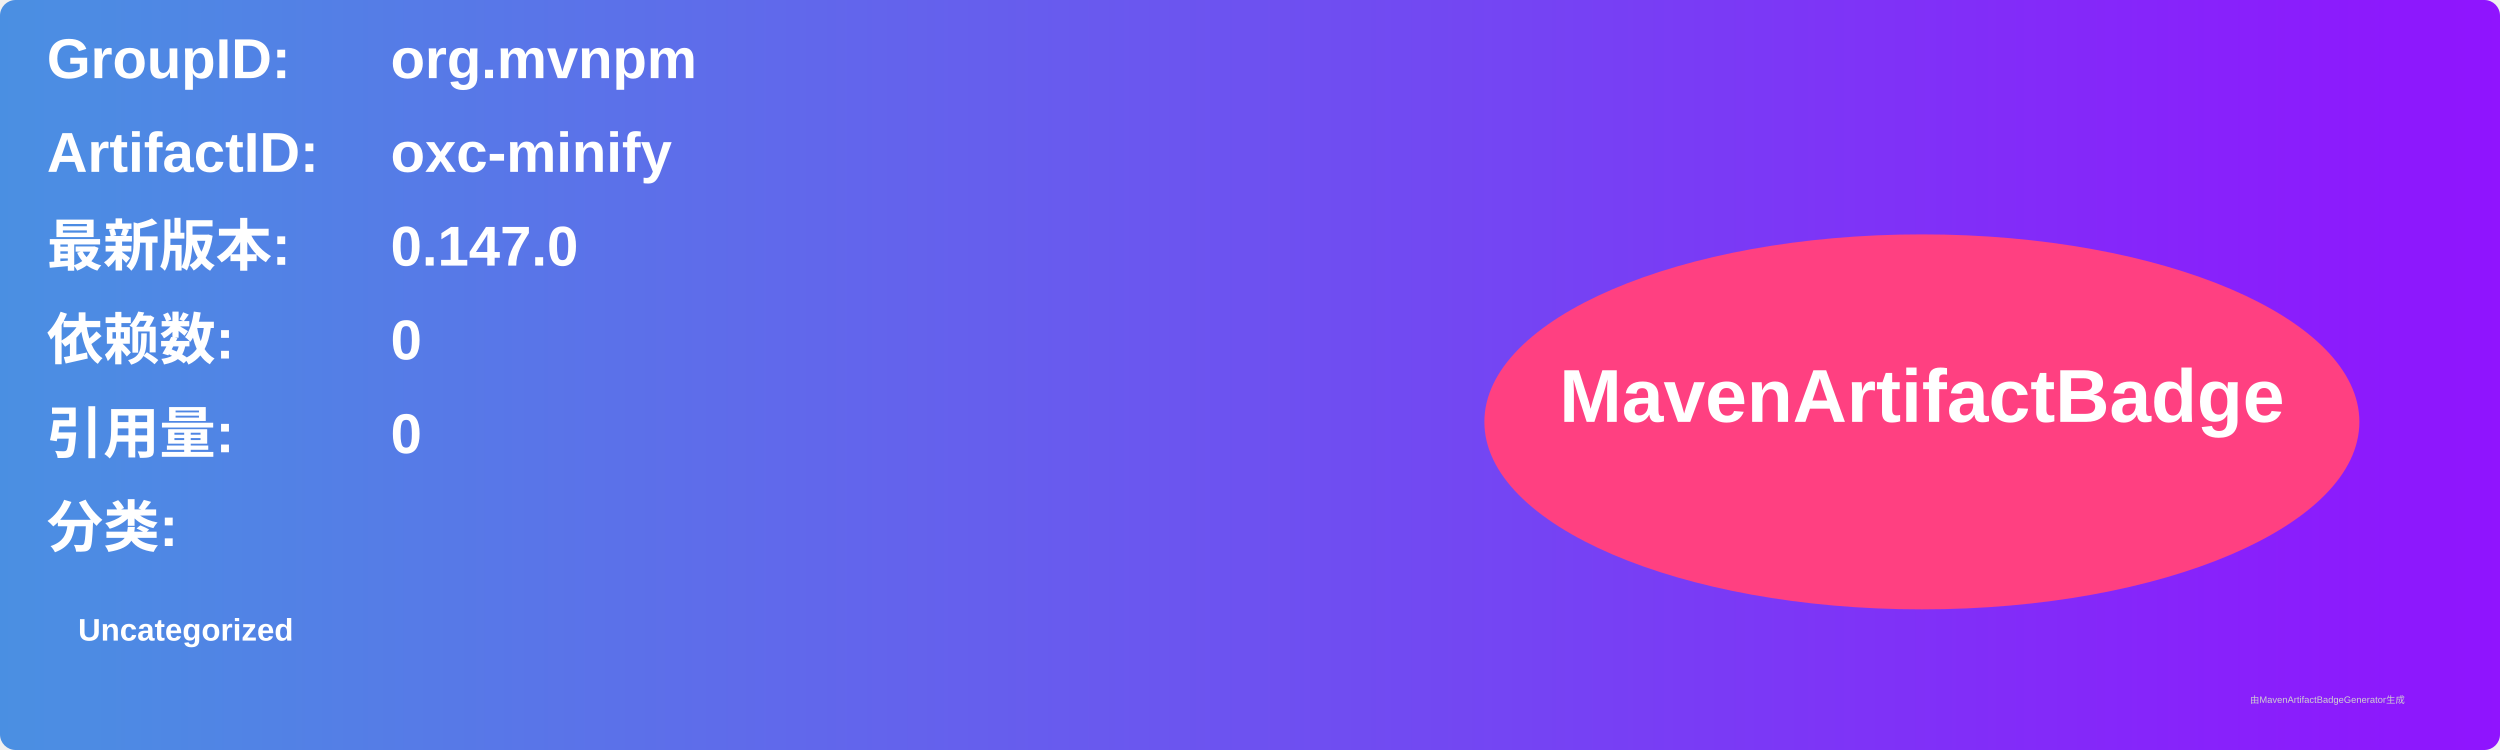
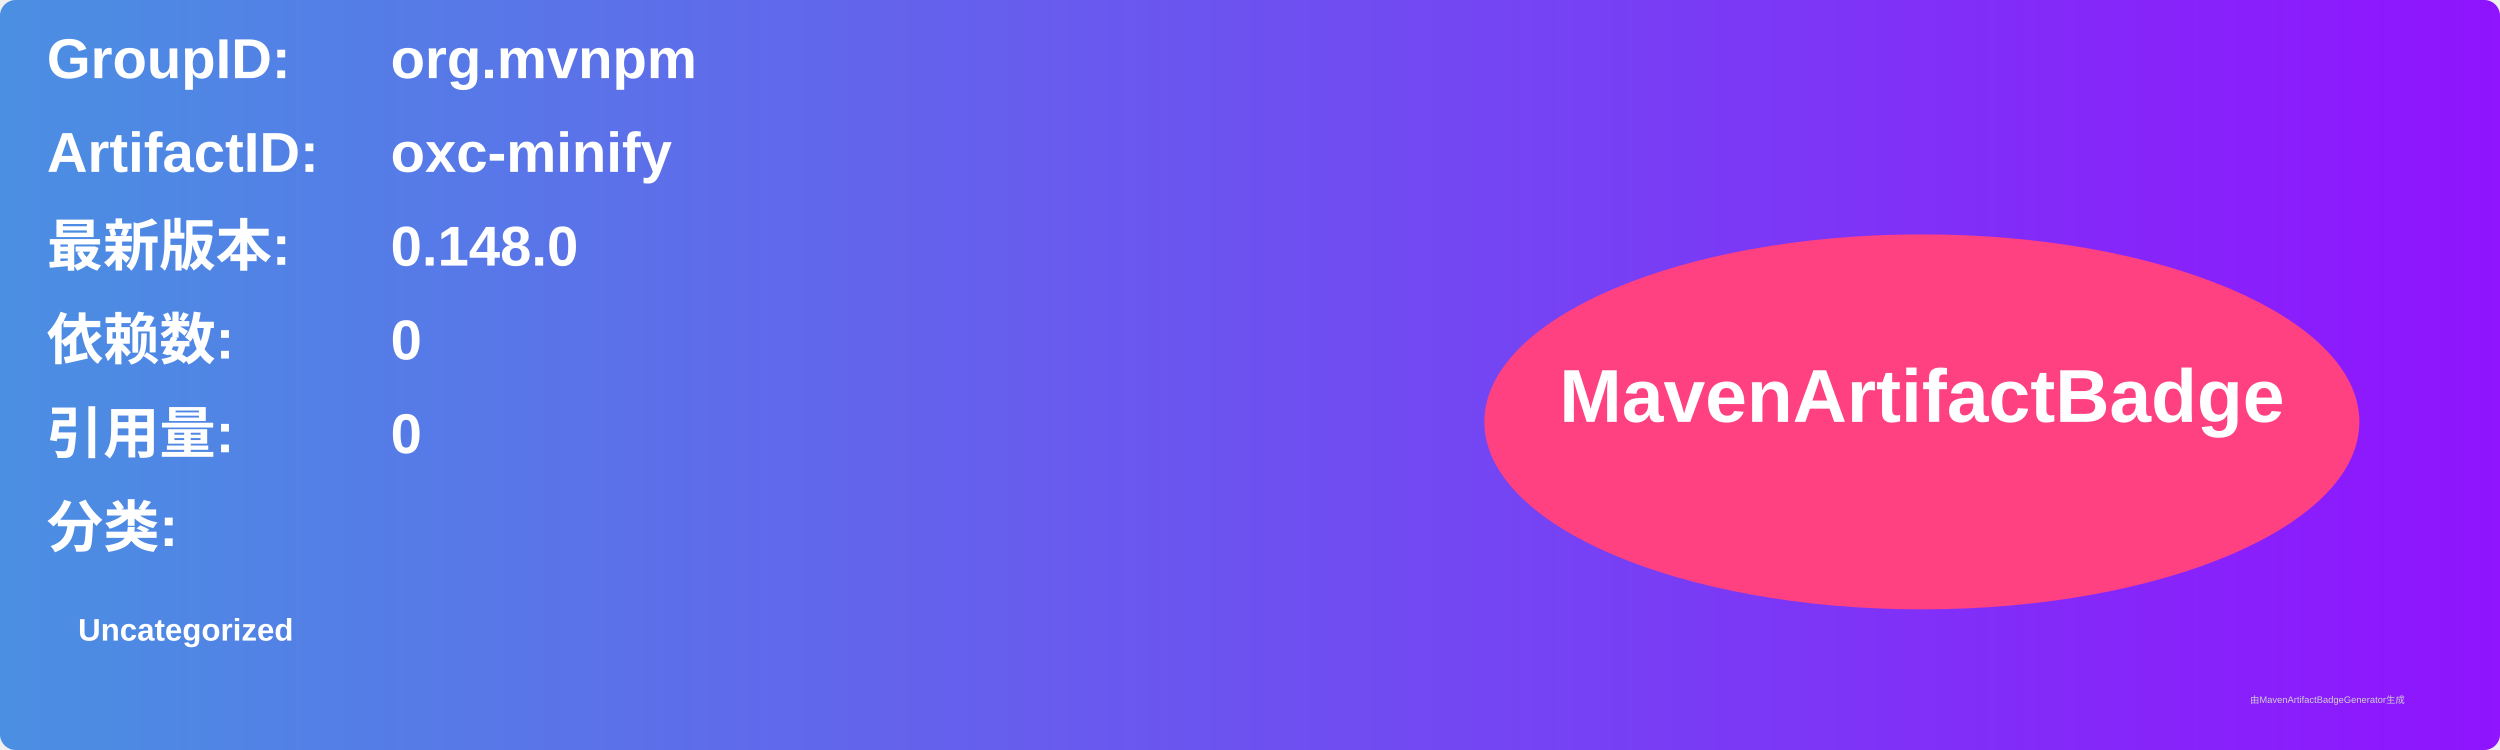
<svg xmlns="http://www.w3.org/2000/svg" width="800" height="240" viewBox="0 0 800 240">
  <linearGradient id="grad" x1="0%" y1="0%" x2="100%" y2="0%">
    <stop offset="0%" stop-color="#4a90e2" />
    <stop offset="100%" stop-color="#9013fe" />
  </linearGradient>
  <rect width="100%" height="100%" rx="5" ry="5" fill="url(#grad)" />
  <g transform="translate(15, 15)">
    <text x="0" y="10" font-family="Arial" font-size="18" fill="white" font-weight="bold" width="260">GroupID:</text>
    <text x="110" y="10" font-family="Arial" font-size="18" fill="white" font-weight="bold" width="460">org.mvnpm</text>
    <text x="0" y="40" font-family="Arial" font-size="18" fill="white" font-weight="bold" width="260">ArtifactID:</text>
    <text x="110" y="40" font-family="Arial" font-size="18" fill="white" font-weight="bold" width="460">oxc-minify</text>
    <text x="0" y="70" font-family="Arial" font-size="18" fill="white" font-weight="bold">最新版本:</text>
    <text x="110" y="70" font-family="Arial" font-size="18" fill="white" font-weight="bold">
-       <tspan font-weight="bold">0.147.0</tspan>
+       <tspan font-weight="bold">0.148.0</tspan>
    </text>
    <text x="0" y="100" font-family="Arial" font-size="18" fill="white" font-weight="bold">依赖数: </text>
    <text x="110" y="100" font-family="Arial" font-size="18" fill="white">
      <tspan font-weight="bold">0</tspan>
    </text>
    <text x="0" y="130" font-family="Arial" font-size="18" fill="white" font-weight="bold">引用量: </text>
    <text x="110" y="130" font-family="Arial" font-size="18" fill="white">
      <tspan font-weight="bold">0</tspan>
    </text>
    <text x="0" y="160" font-family="Arial" font-size="18" fill="white" font-weight="bold">分类:</text>
    <text x="10" y="190" font-family="Arial" font-size="10" fill="white">
      <tspan font-weight="bold">Uncategorized</tspan>
    </text>
    <ellipse cx="600" cy="120" rx="140" ry="60" fill="#ff4081" />
    <text x="600" y="120" text-anchor="middle" font-family="Arial" font-size="24" fill="white" font-weight="bold">MavenArtifactBadge</text>
  </g>
  <text x="720" y="225" font-family="Arial" font-size="3" fill="#d0d0d0">由MavenArtifactBadgeGenerator生成</text>
</svg>
